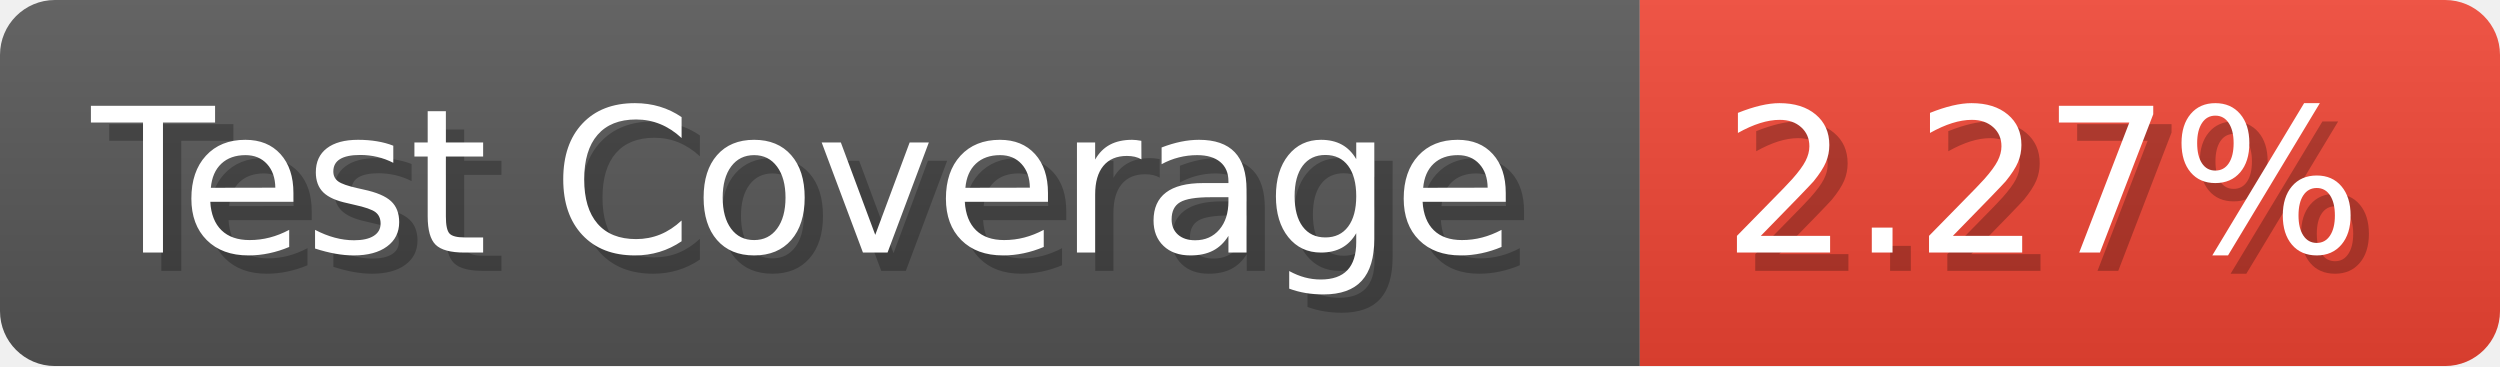
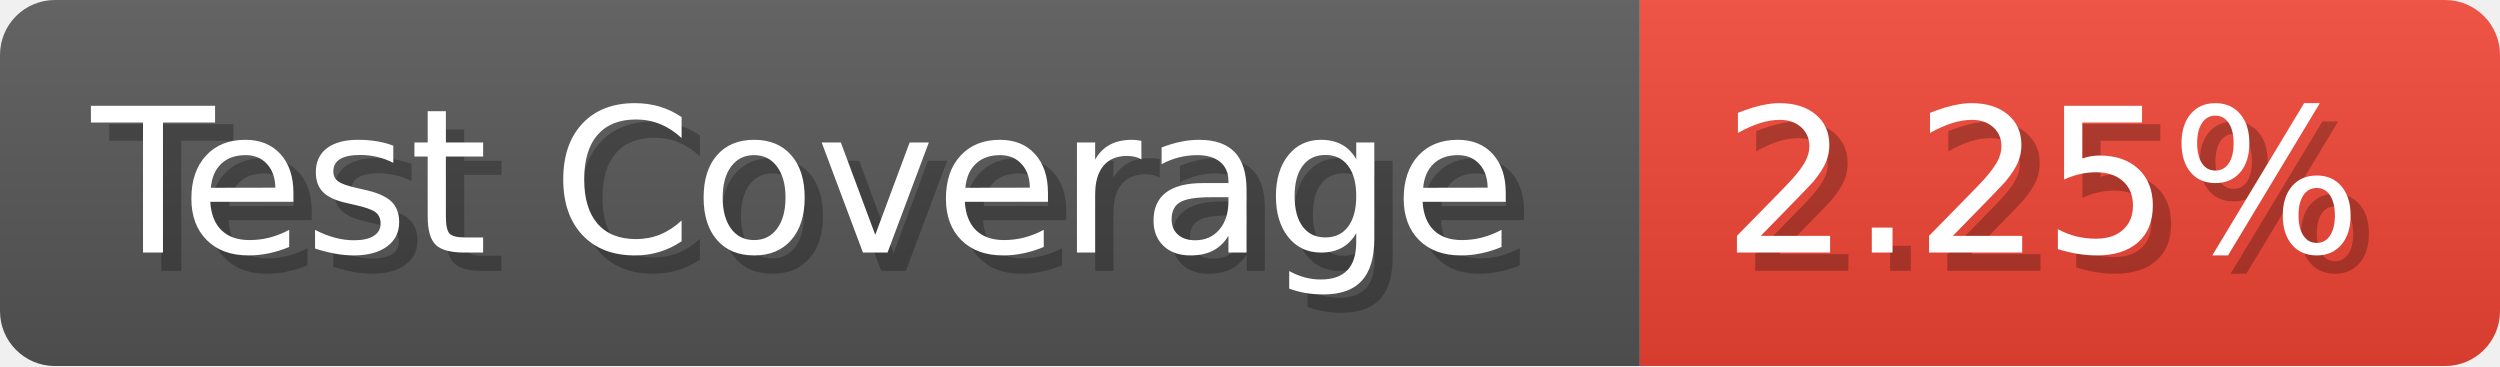
- <svg xmlns="http://www.w3.org/2000/svg" width="136.6" height="20" viewBox="0 0 1366 200" role="img" aria-label="Test Coverage: 2.27%">
+ <svg xmlns="http://www.w3.org/2000/svg" width="136.6" height="20" viewBox="0 0 1366 200" role="img" aria-label="Test Coverage: 2.25%">
  <linearGradient id="a" x2="0" y2="100%">
    <stop offset="0" stop-opacity=".1" stop-color="#EEE" />
    <stop offset="1" stop-opacity=".1" />
  </linearGradient>
  <mask id="m">
    <rect width="1366" height="200" rx="30" fill="#FFF" />
  </mask>
  <g mask="url(#m)">
    <rect width="896" height="200" fill="#555" />
    <rect width="470" height="200" fill="#E43" x="896" />
    <rect width="1366" height="200" fill="url(#a)" />
  </g>
  <g aria-hidden="true" fill="#fff" text-anchor="start" font-family="Verdana,DejaVu Sans,sans-serif" font-size="110">
    <text x="60" y="148" textLength="796" fill="#000" opacity="0.25">Test Coverage</text>
    <text x="50" y="138" textLength="796">Test Coverage</text>
-     <text x="951" y="148" textLength="370" fill="#000" opacity="0.25">2.27%</text>
-     <text x="941" y="138" textLength="370">2.27%</text>
+     <text x="951" y="148" textLength="370" fill="#000" opacity="0.25">2.25%</text>
+     <text x="941" y="138" textLength="370">2.25%</text>
  </g>
</svg>
